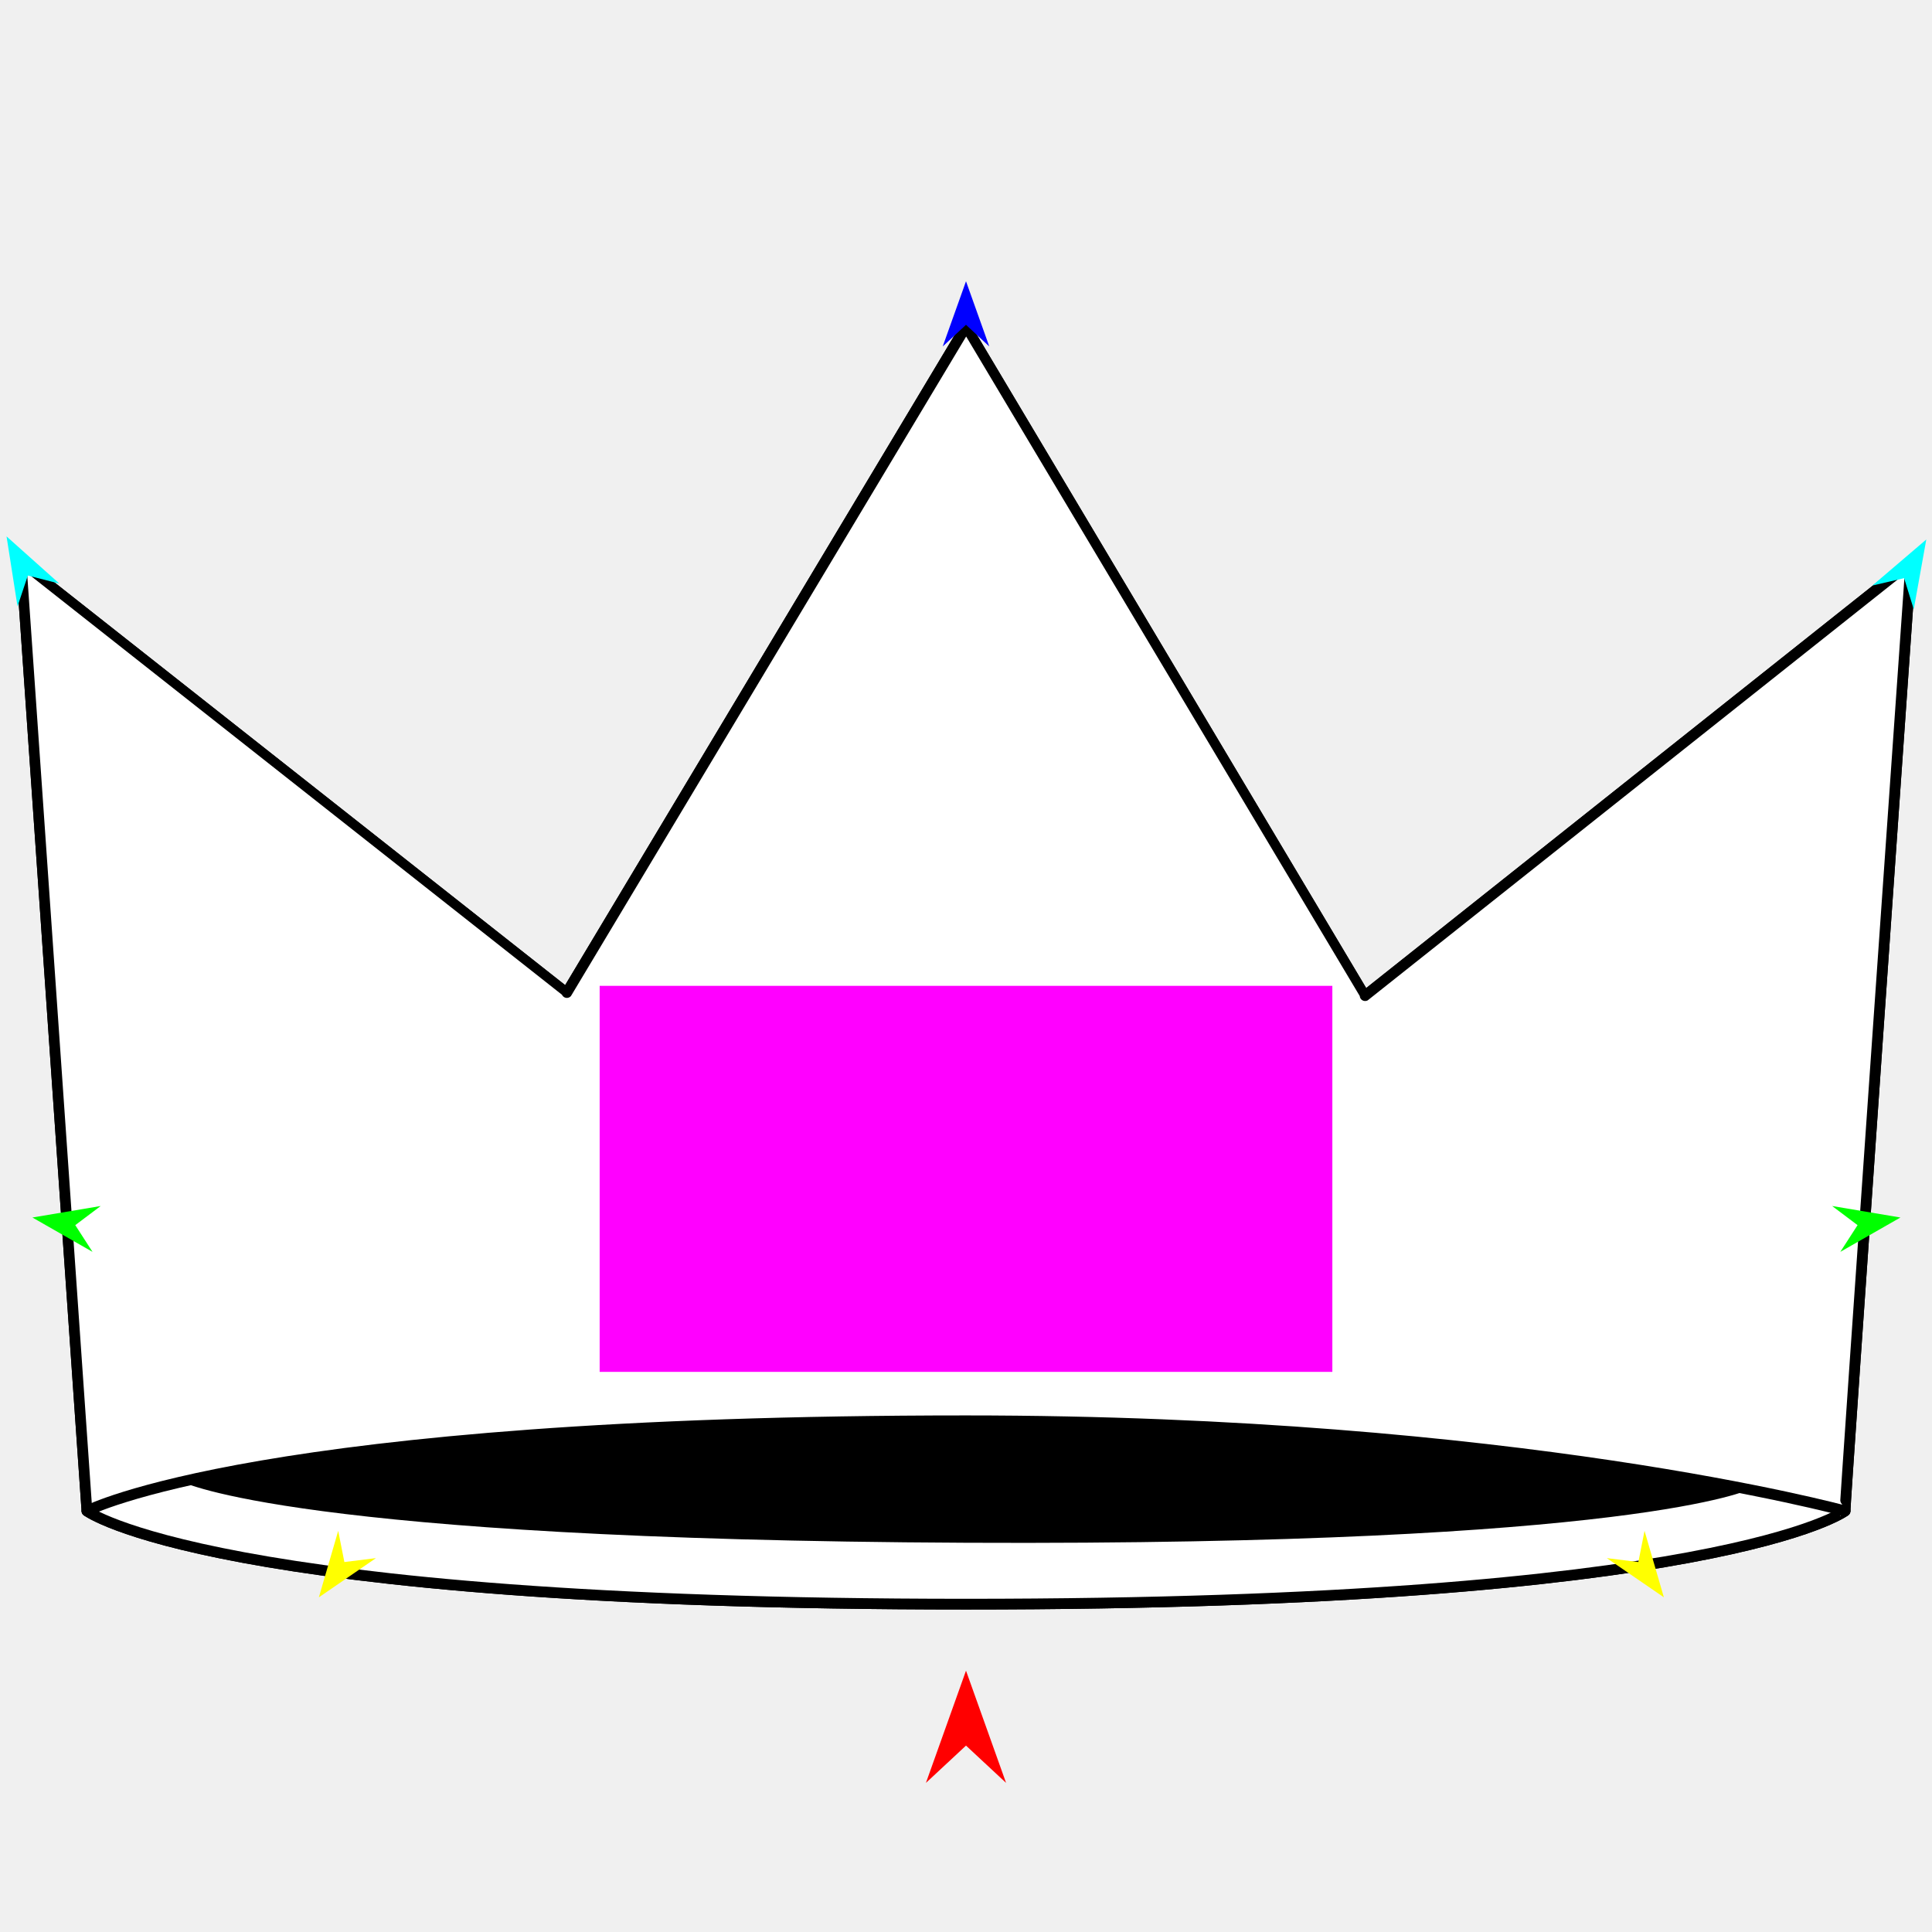
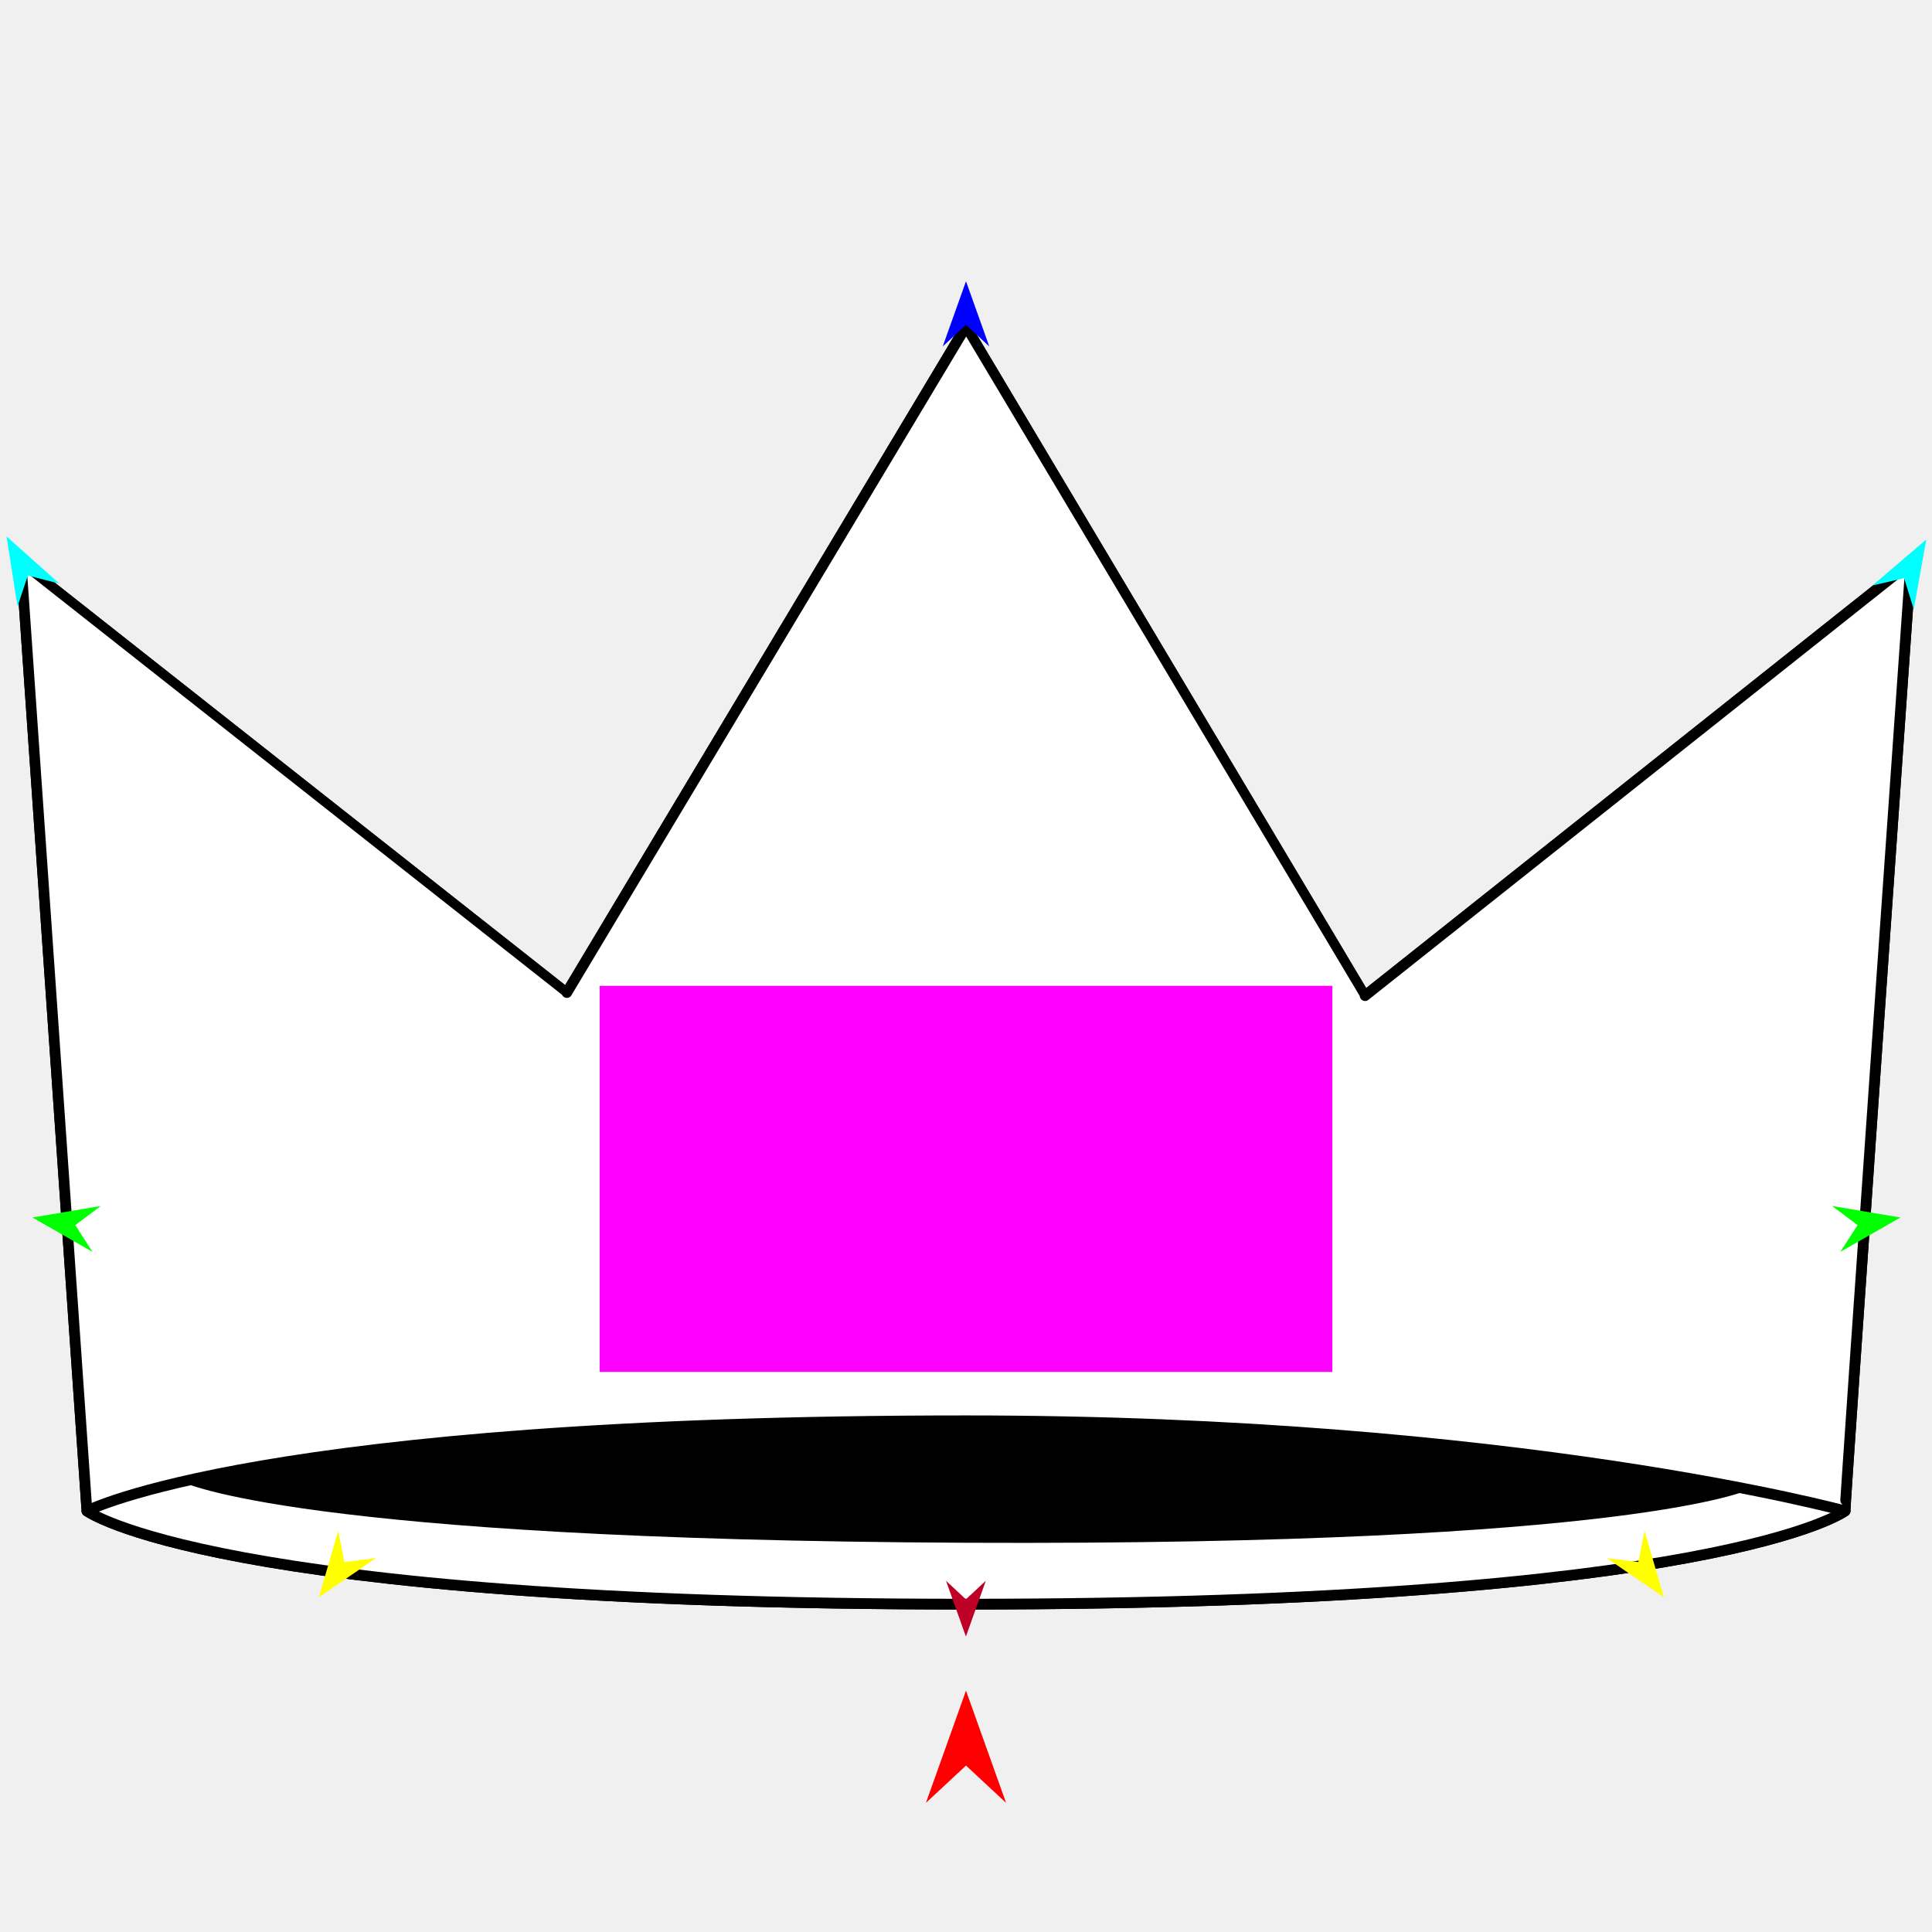
<svg xmlns="http://www.w3.org/2000/svg" version="1.1" id="Frame_0" width="720px" height="720px">
  <g id="crown">
    <g id="crown">
      <path fill="none" stroke="#000000" stroke-width="4" stroke-linecap="round" stroke-linejoin="round" d="M 32.399 563.090 C 32.432 563.087 96.717 529.486 360.000 529.487 C 565.004 529.488 687.568 563.087 687.601 563.090 C 687.631 563.114 641.185 597.822 360.000 597.822 C 78.815 597.822 32.432 563.093 32.399 563.090 C 32.396 563.055 7.862 209.540 7.867 209.504 C 7.874 209.519 211.254 369.876 211.259 369.889 C 211.278 369.866 359.982 121.665 360.000 121.643 C 360.003 121.661 508.740 371.035 508.741 371.050 C 508.763 371.037 712.113 209.521 712.133 209.504 C 712.130 209.540 687.328 562.865 687.601 563.090 " />
      <path fill="#ffffff" fill-rule="evenodd" stroke="#000000" stroke-width="4" stroke-linecap="round" stroke-linejoin="round" d="M 7.867 209.504 C 7.874 209.519 211.254 369.876 211.259 369.889 C 211.278 369.866 359.982 121.665 360.000 121.643 C 360.003 121.661 508.740 371.035 508.741 371.050 C 508.763 371.037 712.113 209.521 712.133 209.504 C 712.130 209.540 687.328 562.865 687.601 563.090 C 687.631 563.114 641.185 597.822 360.000 597.822 C 78.815 597.822 32.432 563.093 32.399 563.090 C 32.396 563.055 7.862 209.540 7.867 209.504 Z" />
      <path fill="#000000" fill-rule="evenodd" stroke="none" d="M 359.711 529.658 C 542.473 530.466 652.183 554.951 652.212 554.954 C 652.238 554.977 610.013 576.082 360.140 574.943 C 110.066 573.802 68.057 552.272 68.028 552.270 C 68.057 552.268 125.820 528.623 359.711 529.658 Z" />
      <path fill="none" stroke="#000000" stroke-width="4" stroke-linecap="round" stroke-linejoin="round" d="M 32.399 563.090 C 32.432 563.087 96.717 529.486 360.000 529.487 C 565.004 529.488 687.568 563.087 687.601 563.090 " />
    </g>
    <g id="specs">
      <path fill="#ff00ff" fill-rule="evenodd" stroke="none" d="M 223.473 511.257 C 223.500 511.257 496.500 511.257 496.527 511.257 C 496.527 511.242 496.527 367.405 496.527 367.391 C 496.500 367.391 223.500 367.391 223.473 367.391 C 223.473 367.405 223.473 511.242 223.473 511.257 Z" />
-       <path fill="#ff0000" fill-rule="evenodd" stroke="none" d="M 360.000 622.608 C 360.002 622.612 374.936 664.430 374.938 664.434 C 374.936 664.432 360.002 650.536 360.000 650.535 C 359.999 650.536 345.064 664.432 345.062 664.434 C 345.064 664.430 359.999 622.612 360.000 622.608 Z" />
+       <path fill="#ff0000" fill-rule="evenodd" stroke="none" d="M 360.000 630.046 C 360.002 630.050 374.936 671.867 374.938 671.872 C 374.936 671.870 360.002 657.974 360.000 657.973 C 359.999 657.974 345.064 671.870 345.062 671.872 C 345.064 671.867 359.999 630.050 360.000 630.046 Z" />
      <path fill="#0000ff" fill-rule="evenodd" stroke="none" d="M 360.000 104.819 C 360.001 104.821 368.676 129.112 368.677 129.115 C 368.676 129.114 360.001 121.042 360.000 121.041 C 359.999 121.042 351.324 129.114 351.323 129.115 C 351.324 129.112 359.999 104.821 360.000 104.819 Z" />
      <path fill="#00ffff" fill-rule="evenodd" stroke="none" d="M 2.438 199.896 C 2.438 199.898 6.527 225.991 6.528 225.994 C 6.528 225.992 10.379 214.487 10.379 214.485 C 10.380 214.486 22.134 217.498 22.135 217.498 C 22.133 217.497 2.440 199.898 2.438 199.896 Z" />
      <path fill="#00ff00" fill-rule="evenodd" stroke="none" d="M 12.082 453.729 C 12.084 453.728 37.520 449.446 37.522 449.445 C 37.521 449.446 28.054 456.572 28.053 456.573 C 28.054 456.574 34.479 466.530 34.480 466.530 C 34.478 466.529 12.084 453.730 12.082 453.729 Z" />
      <path fill="#ffff00" fill-rule="evenodd" stroke="none" d="M 118.833 595.269 C 118.833 595.266 126.039 570.500 126.040 570.497 C 126.040 570.499 128.339 582.123 128.340 582.124 C 128.341 582.124 140.100 580.668 140.101 580.668 C 140.099 580.669 118.835 595.267 118.833 595.269 Z" />
      <path fill="#00ffff" fill-rule="evenodd" stroke="none" d="M 717.873 201.054 C 717.873 201.057 713.201 227.051 713.200 227.054 C 713.200 227.053 709.608 215.463 709.607 215.462 C 709.606 215.462 697.788 218.211 697.787 218.211 C 697.789 218.209 717.871 201.056 717.873 201.054 Z" />
      <path fill="#00ff00" fill-rule="evenodd" stroke="none" d="M 708.231 453.729 C 708.228 453.728 682.793 449.446 682.790 449.445 C 682.791 449.446 692.258 456.572 692.259 456.573 C 692.259 456.574 685.833 466.530 685.833 466.530 C 685.835 466.529 708.229 453.730 708.231 453.729 Z" />
      <path fill="#ffff00" fill-rule="evenodd" stroke="none" d="M 620.077 595.269 C 620.077 595.266 612.871 570.500 612.870 570.497 C 612.870 570.499 610.571 582.123 610.570 582.124 C 610.569 582.124 598.810 580.668 598.809 580.668 C 598.811 580.669 620.075 595.267 620.077 595.269 Z" />
+       <path fill="#be0027" fill-rule="evenodd" stroke="none" d="M 359.965 609.886 C 359.966 609.884 367.384 589.113 367.385 589.111 C 367.384 589.112 359.966 596.014 359.965 596.015 C 359.964 596.014 352.546 589.112 352.546 589.111 C 352.546 589.113 359.964 609.884 359.965 609.886 Z" />
    </g>
  </g>
</svg>
